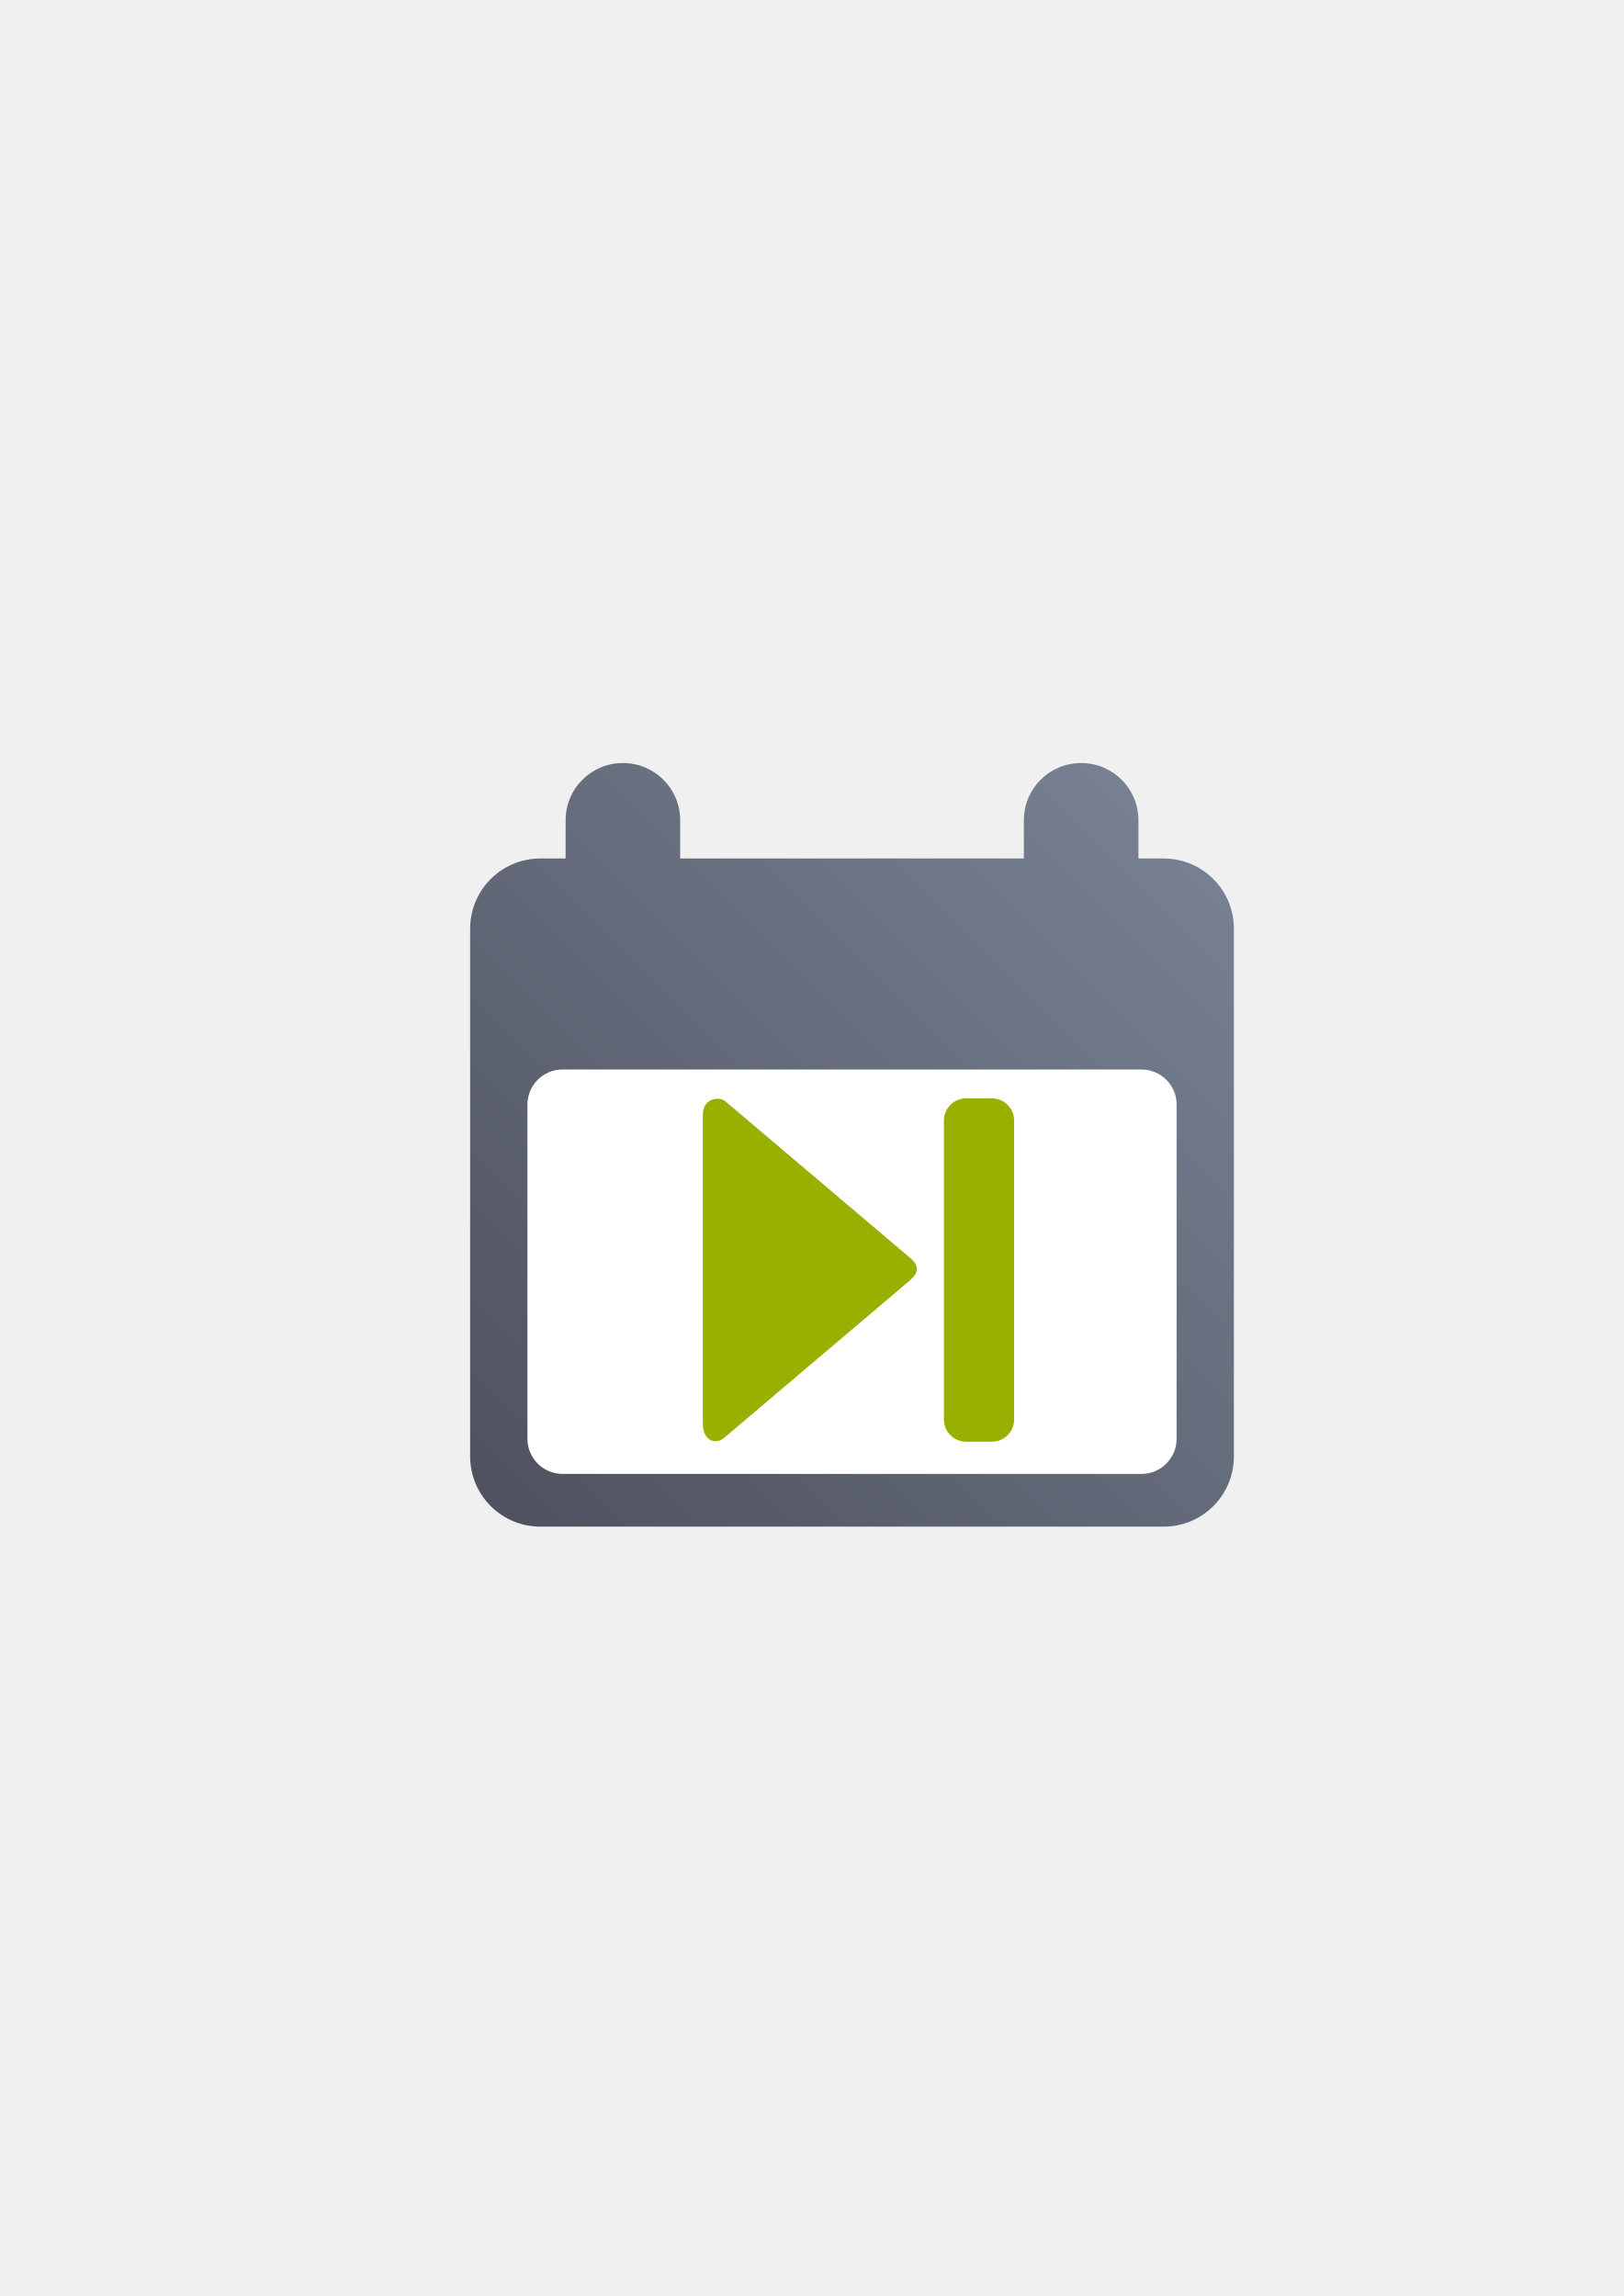
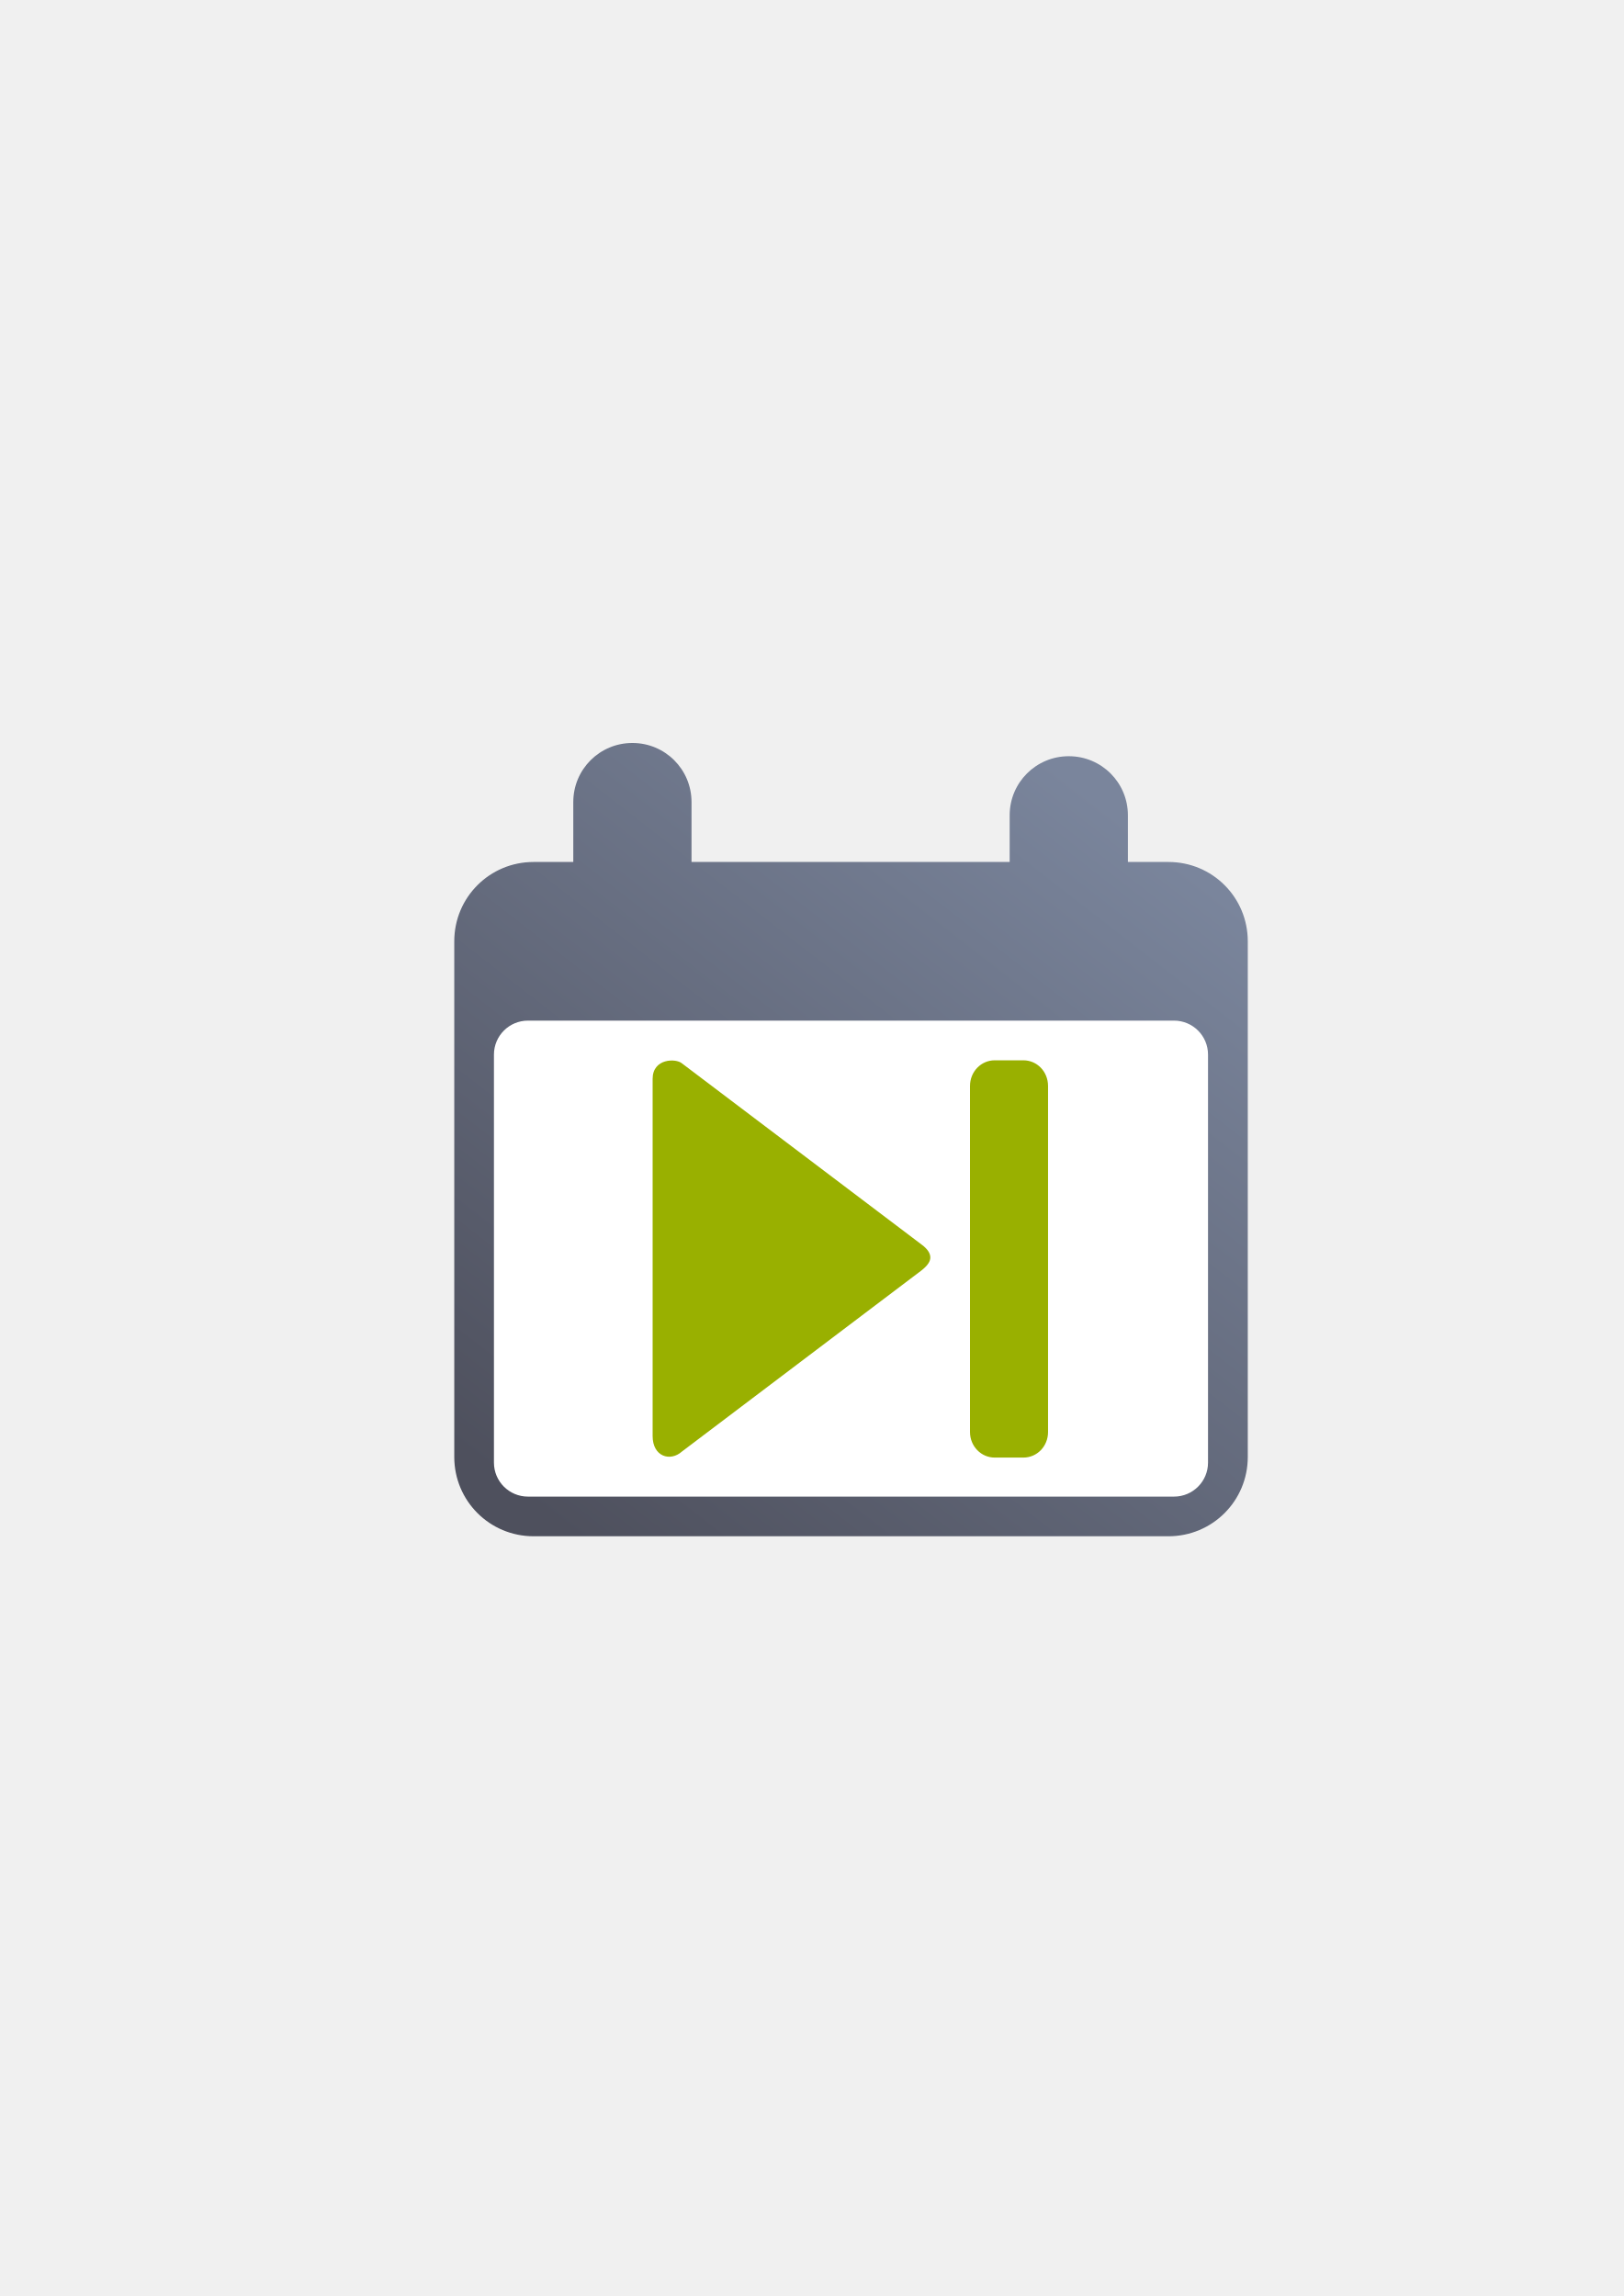
<svg xmlns="http://www.w3.org/2000/svg" xmlns:xlink="http://www.w3.org/1999/xlink" width="210mm" height="297mm" viewBox="0 0 744.094 1052.362" id="svg2" version="1.1">
  <defs id="defs4">
-     <linearGradient id="linearGradient4174">
-       <stop style="stop-color:#4e505d;stop-opacity:1;" offset="0" id="stop4176" />
-       <stop style="stop-color:#7a8597;stop-opacity:1" offset="1" id="stop4178" />
-     </linearGradient>
    <linearGradient id="linearGradient2224">
      <stop id="stop2226" offset="0" style="stop-color:#7c7c7c;stop-opacity:1;" />
      <stop id="stop2228" offset="1" style="stop-color:#b8b8b8;stop-opacity:1;" />
    </linearGradient>
    <linearGradient id="linearGradient15218">
      <stop id="stop15220" offset="0" style="stop-color:#eeeeef;stop-opacity:1;" />
      <stop id="stop2736" offset="0.599" style="stop-color:#d3d7cf;stop-opacity:1;" />
      <stop id="stop2738" offset="0.828" style="stop-color:#ffffff;stop-opacity:1;" />
      <stop id="stop15222" offset="1" style="stop-color:#d3d7cf;stop-opacity:1;" />
    </linearGradient>
    <pattern y="0" x="0" height="6" width="6" patternUnits="userSpaceOnUse" id="EMFhbasepattern" />
    <pattern y="0" x="0" height="6" width="6" patternUnits="userSpaceOnUse" id="EMFhbasepattern-5" />
-     <linearGradient xlink:href="#linearGradient4174" id="linearGradient4180" x1="190" y1="722.362" x2="590" y2="322.362" gradientUnits="userSpaceOnUse" />
+     <linearGradient xlink:href="#linearGradient4291" id="linearGradient4297" x1="72.72" y1="381.78" x2="326.887" y2="54.54" gradientUnits="userSpaceOnUse" gradientTransform="translate(222.8499,290.9195)" />
+     <linearGradient id="linearGradient4291">
+       <stop style="stop-color:#4e505d;stop-opacity:1;" offset="0" id="stop4293" />
+       <stop style="stop-color:#7a859c;stop-opacity:1" offset="1" id="stop4295" />
+     </linearGradient>
  </defs>
  <g id="layer1">
-     <rect style="opacity:1;fill:none;fill-opacity:1;stroke:none;stroke-width:23;stroke-linecap:butt;stroke-linejoin:round;stroke-miterlimit:4;stroke-dasharray:none;stroke-opacity:1" id="rect4160" width="400" height="400" x="190" y="322.362" />
-     <g id="g4157" transform="matrix(0.875,0,0,0.875,49.20584,67.66775)">
-       <path id="rect4149" d="m 270,322.361 c -16.62,0 -30,13.38 -30,30 l 0,20 -13.158,0 c -20.411,0 -36.842,16.433 -36.842,36.844 l 0,276.314 c 0,20.411 16.431,36.842 36.842,36.842 l 326.316,0 c 20.411,0 36.842,-16.431 36.842,-36.842 l 0,-276.314 c 0,-20.411 -16.431,-36.844 -36.842,-36.844 l -13.158,0 0,-20 c 0,-16.62 -13.38,-30 -30,-30 -16.62,0 -30,13.38 -30,30 l 0,20 -180,0 0,-20 c 0,-16.62 -13.38,-30 -30,-30 z" style="color:#252525;clip-rule:nonzero;display:inline;overflow:visible;visibility:visible;opacity:1;isolation:auto;mix-blend-mode:normal;color-interpolation:sRGB;color-interpolation-filters:linearRGB;solid-color:#252525;solid-opacity:1;fill:url(#linearGradient4180);fill-opacity:1;fill-rule:nonzero;stroke:none;stroke-width:23;stroke-linecap:butt;stroke-linejoin:round;stroke-miterlimit:4;stroke-dasharray:none;stroke-dashoffset:0;stroke-opacity:1;color-rendering:auto;image-rendering:auto;shape-rendering:auto;text-rendering:auto;enable-background:accumulate" />
-       <rect ry="18.421" y="482.889" x="220" height="211.842" width="340" id="rect4151" style="color:#252525;clip-rule:nonzero;display:inline;overflow:visible;visibility:visible;opacity:1;isolation:auto;mix-blend-mode:normal;color-interpolation:sRGB;color-interpolation-filters:linearRGB;solid-color:#252525;solid-opacity:1;fill:#ffffff;fill-opacity:1;fill-rule:nonzero;stroke:none;stroke-width:23;stroke-linecap:butt;stroke-linejoin:round;stroke-miterlimit:4;stroke-dasharray:none;stroke-dashoffset:0;stroke-opacity:1;color-rendering:auto;image-rendering:auto;shape-rendering:auto;text-rendering:auto;enable-background:accumulate" />
-       <path style="fill:#99b000;fill-opacity:1;fill-rule:evenodd;stroke:none;stroke-width:1px;stroke-linecap:butt;stroke-linejoin:miter;stroke-opacity:1" d="m 423.971,587.424 c 0,1.757 -1.015,3.597 -3.54,5.858 l -96.766,82.011 c -4.72,4.686 -11.801,2.343 -11.801,-7.03 l 0,-161.679 c 0,-9.373 9.441,-9.373 11.801,-7.029 l 96.766,82.011 c 2.506,2.124 3.54,4.101 3.54,5.858 z" id="path4214" />
-       <rect ry="11.62" y="498.024" x="438.125" height="179.838" width="36.77" id="rect4216" style="color:#252525;clip-rule:nonzero;display:inline;overflow:visible;visibility:visible;opacity:1;isolation:auto;mix-blend-mode:normal;color-interpolation:sRGB;color-interpolation-filters:linearRGB;solid-color:#252525;solid-opacity:1;fill:#99b000;fill-opacity:1;fill-rule:nonzero;stroke:none;stroke-width:23;stroke-linecap:butt;stroke-linejoin:round;stroke-miterlimit:4;stroke-dasharray:none;stroke-dashoffset:0;stroke-opacity:1;color-rendering:auto;image-rendering:auto;shape-rendering:auto;text-rendering:auto;enable-background:accumulate" />
+     <g id="g4194" transform="translate(-32.84986,31.44277)">
+       <rect y="290.919" x="222.85" height="400" width="400" id="rect4160" style="opacity:1;fill:none;fill-opacity:1;stroke:none;stroke-width:23;stroke-linecap:butt;stroke-linejoin:round;stroke-miterlimit:4;stroke-dasharray:none;stroke-opacity:1" />
+       <path id="rect4273" d="m 322.662,309.099 c -15.009,0 -27.092,12.083 -27.092,27.092 l 0,27.449 -18.182,0 c -20.143,0 -36.359,16.216 -36.359,36.359 l 0,236.34 c 0,20.143 16.216,36.359 36.359,36.359 l 290.924,0 c 20.143,0 36.359,-16.216 36.359,-36.359 l 0,-236.34 c 0,-20.143 -16.216,-36.359 -36.359,-36.359 l -18.576,0 0,-21.383 c 0,-15.009 -12.083,-27.092 -27.092,-27.092 -15.009,0 -27.094,12.083 -27.094,27.092 l 0,21.383 -145.797,0 0,-27.449 c 0,-15.009 -12.083,-27.092 -27.092,-27.092 z" style="opacity:1;fill:url(#linearGradient4297);fill-opacity:1;stroke:none;stroke-width:36;stroke-linejoin:round;stroke-miterlimit:4;stroke-dasharray:none;stroke-opacity:1" />
+       <rect ry="15.573" y="436.359" x="259.21" height="218.16" width="327.24" id="rect4151" style="color:#252525;clip-rule:nonzero;display:inline;overflow:visible;visibility:visible;opacity:1;isolation:auto;mix-blend-mode:normal;color-interpolation:sRGB;color-interpolation-filters:linearRGB;solid-color:#252525;solid-opacity:1;fill:#ffffff;fill-opacity:1;fill-rule:nonzero;stroke:none;stroke-width:23;stroke-linecap:butt;stroke-linejoin:round;stroke-miterlimit:4;stroke-dasharray:none;stroke-dashoffset:0;stroke-opacity:1;color-rendering:auto;image-rendering:auto;shape-rendering:auto;text-rendering:auto;enable-background:accumulate" />
+       <path style="fill:#99b000;fill-opacity:1;fill-rule:evenodd;stroke:none" d="m 459.188,544.903 c 0,1.823 -1.168,3.645 -3.989,5.902 l -109.844,83.064 c -5.351,4.774 -13.426,2.344 -13.426,-7.117 l 0,-163.697 c 0,-9.461 10.702,-9.461 13.426,-7.117 l 109.844,83.063 c 2.822,2.083 3.989,4.079 3.989,5.902 z" id="path4279" />
+       <path style="fill:#99b000;fill-opacity:1;fill-rule:nonzero;stroke:none" d="m 488.708,454.539 13.091,0 c 6.337,0 11.34,5.208 11.34,11.804 l 0,158.576 c 0,6.51 -5.003,11.717 -11.34,11.717 l -13.091,0 c -6.254,0 -11.34,-5.208 -11.34,-11.717 l 0,-158.576 c 0,-6.596 5.086,-11.804 11.34,-11.804 z" id="path4281" />
    </g>
  </g>
</svg>
